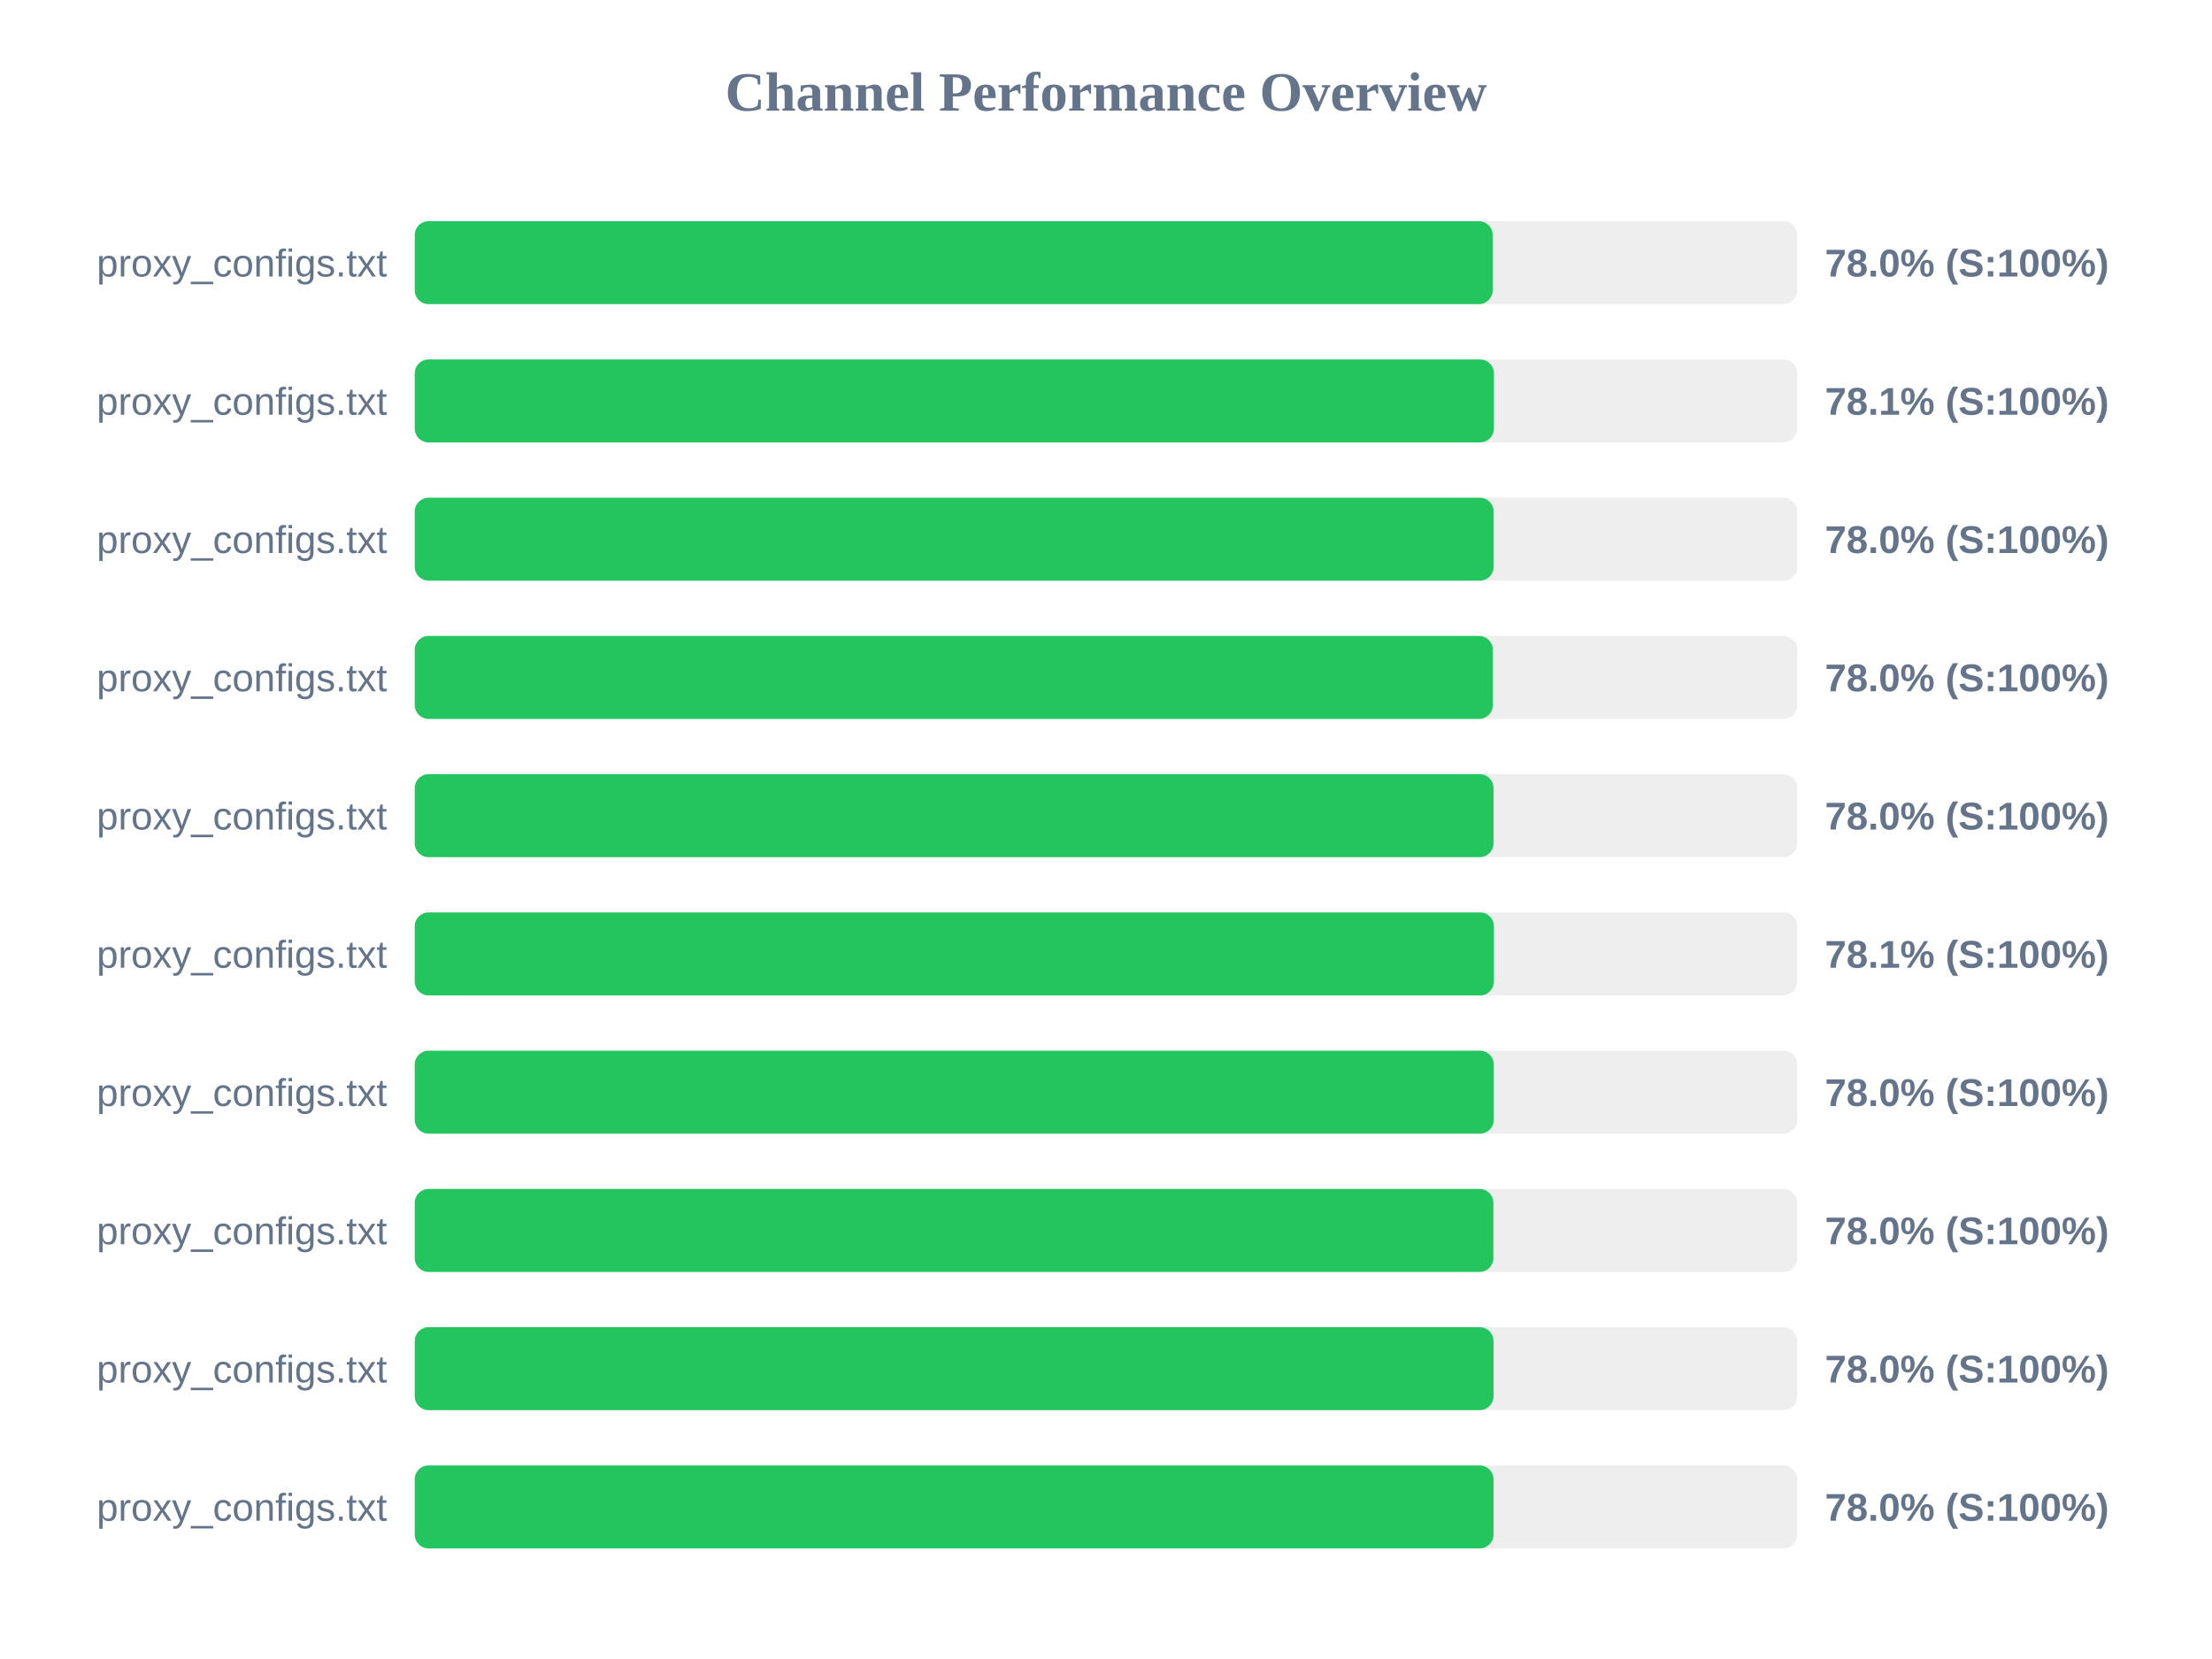
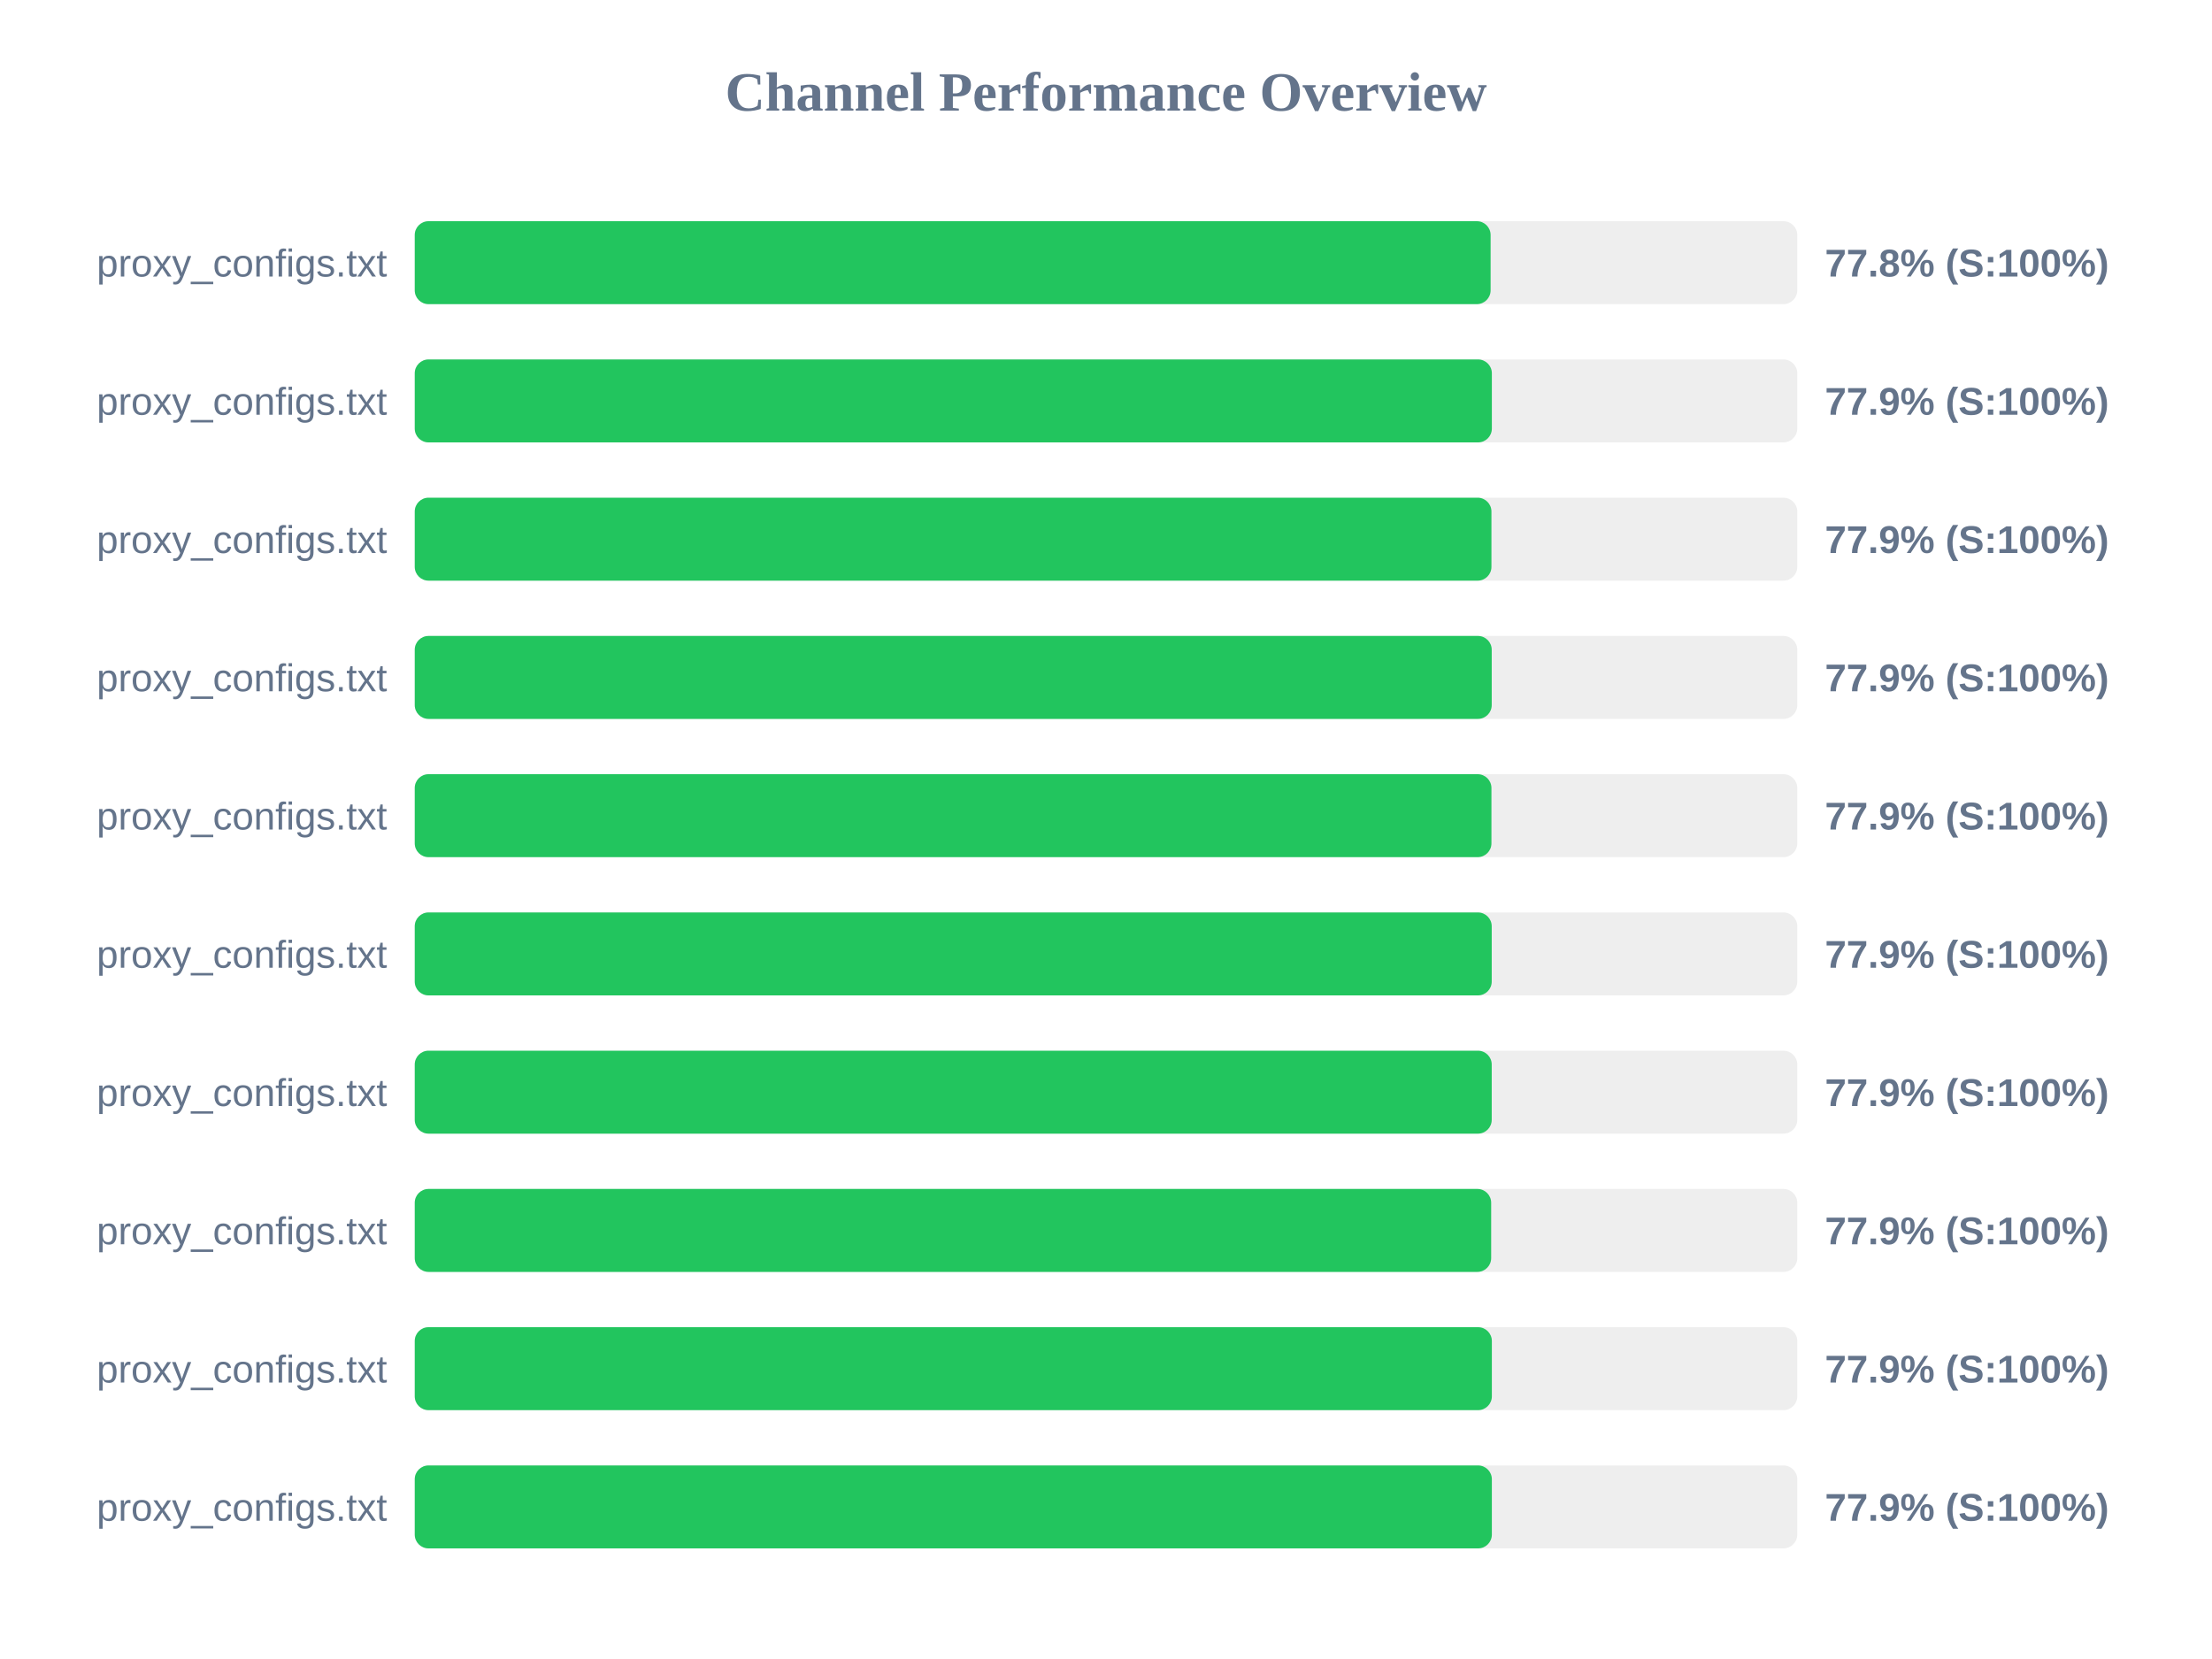
<svg xmlns="http://www.w3.org/2000/svg" width="800" height="600" version="1.1">
  <style>
        .row { font: 14px Arial; fill: #64748b; }
        .score { font: bold 14px Arial; fill: #64748b; }
    </style>
  <text x="400" y="40" text-anchor="middle" font-size="20px" font-weight="bold" fill="#64748b">Channel Performance Overview</text>
  <rect x="150" y="80" width="500" height="30" fill="#eee" rx="5" />
-   <rect x="150" y="80" width="389.85" height="30" fill="#22c55e" rx="5" />
+   <rect x="150" y="80" width="389.1" height="30" fill="#22c55e" rx="5" />
  <text x="140" y="100" text-anchor="end" class="row">proxy_configs.txt</text>
-   <text x="660" y="100" text-anchor="start" class="score">78.0% (S:100%)</text>
+   <text x="660" y="100" text-anchor="start" class="score">77.8% (S:100%)</text>
  <rect x="150" y="130" width="500" height="30" fill="#eee" rx="5" />
-   <rect x="150" y="130" width="390.3" height="30" fill="#22c55e" rx="5" />
+   <rect x="150" y="130" width="389.55" height="30" fill="#22c55e" rx="5" />
  <text x="140" y="150" text-anchor="end" class="row">proxy_configs.txt</text>
-   <text x="660" y="150" text-anchor="start" class="score">78.1% (S:100%)</text>
+   <text x="660" y="150" text-anchor="start" class="score">77.9% (S:100%)</text>
  <rect x="150" y="180" width="500" height="30" fill="#eee" rx="5" />
-   <rect x="150" y="180" width="390.2" height="30" fill="#22c55e" rx="5" />
+   <rect x="150" y="180" width="389.4" height="30" fill="#22c55e" rx="5" />
  <text x="140" y="200" text-anchor="end" class="row">proxy_configs.txt</text>
-   <text x="660" y="200" text-anchor="start" class="score">78.0% (S:100%)</text>
+   <text x="660" y="200" text-anchor="start" class="score">77.9% (S:100%)</text>
  <rect x="150" y="230" width="500" height="30" fill="#eee" rx="5" />
-   <rect x="150" y="230" width="389.9" height="30" fill="#22c55e" rx="5" />
+   <rect x="150" y="230" width="389.5" height="30" fill="#22c55e" rx="5" />
  <text x="140" y="250" text-anchor="end" class="row">proxy_configs.txt</text>
-   <text x="660" y="250" text-anchor="start" class="score">78.0% (S:100%)</text>
+   <text x="660" y="250" text-anchor="start" class="score">77.9% (S:100%)</text>
  <rect x="150" y="280" width="500" height="30" fill="#eee" rx="5" />
-   <rect x="150" y="280" width="390.15" height="30" fill="#22c55e" rx="5" />
+   <rect x="150" y="280" width="389.4" height="30" fill="#22c55e" rx="5" />
  <text x="140" y="300" text-anchor="end" class="row">proxy_configs.txt</text>
-   <text x="660" y="300" text-anchor="start" class="score">78.0% (S:100%)</text>
+   <text x="660" y="300" text-anchor="start" class="score">77.9% (S:100%)</text>
  <rect x="150" y="330" width="500" height="30" fill="#eee" rx="5" />
-   <rect x="150" y="330" width="390.3" height="30" fill="#22c55e" rx="5" />
+   <rect x="150" y="330" width="389.5" height="30" fill="#22c55e" rx="5" />
  <text x="140" y="350" text-anchor="end" class="row">proxy_configs.txt</text>
-   <text x="660" y="350" text-anchor="start" class="score">78.1% (S:100%)</text>
+   <text x="660" y="350" text-anchor="start" class="score">77.9% (S:100%)</text>
  <rect x="150" y="380" width="500" height="30" fill="#eee" rx="5" />
-   <rect x="150" y="380" width="390.25" height="30" fill="#22c55e" rx="5" />
+   <rect x="150" y="380" width="389.5" height="30" fill="#22c55e" rx="5" />
  <text x="140" y="400" text-anchor="end" class="row">proxy_configs.txt</text>
-   <text x="660" y="400" text-anchor="start" class="score">78.0% (S:100%)</text>
+   <text x="660" y="400" text-anchor="start" class="score">77.9% (S:100%)</text>
  <rect x="150" y="430" width="500" height="30" fill="#eee" rx="5" />
-   <rect x="150" y="430" width="390.1" height="30" fill="#22c55e" rx="5" />
+   <rect x="150" y="430" width="389.3" height="30" fill="#22c55e" rx="5" />
  <text x="140" y="450" text-anchor="end" class="row">proxy_configs.txt</text>
-   <text x="660" y="450" text-anchor="start" class="score">78.0% (S:100%)</text>
+   <text x="660" y="450" text-anchor="start" class="score">77.9% (S:100%)</text>
  <rect x="150" y="480" width="500" height="30" fill="#eee" rx="5" />
-   <rect x="150" y="480" width="390.15" height="30" fill="#22c55e" rx="5" />
+   <rect x="150" y="480" width="389.55" height="30" fill="#22c55e" rx="5" />
  <text x="140" y="500" text-anchor="end" class="row">proxy_configs.txt</text>
-   <text x="660" y="500" text-anchor="start" class="score">78.0% (S:100%)</text>
+   <text x="660" y="500" text-anchor="start" class="score">77.9% (S:100%)</text>
  <rect x="150" y="530" width="500" height="30" fill="#eee" rx="5" />
-   <rect x="150" y="530" width="390.15" height="30" fill="#22c55e" rx="5" />
+   <rect x="150" y="530" width="389.55" height="30" fill="#22c55e" rx="5" />
  <text x="140" y="550" text-anchor="end" class="row">proxy_configs.txt</text>
-   <text x="660" y="550" text-anchor="start" class="score">78.0% (S:100%)</text>
+   <text x="660" y="550" text-anchor="start" class="score">77.9% (S:100%)</text>
</svg>
